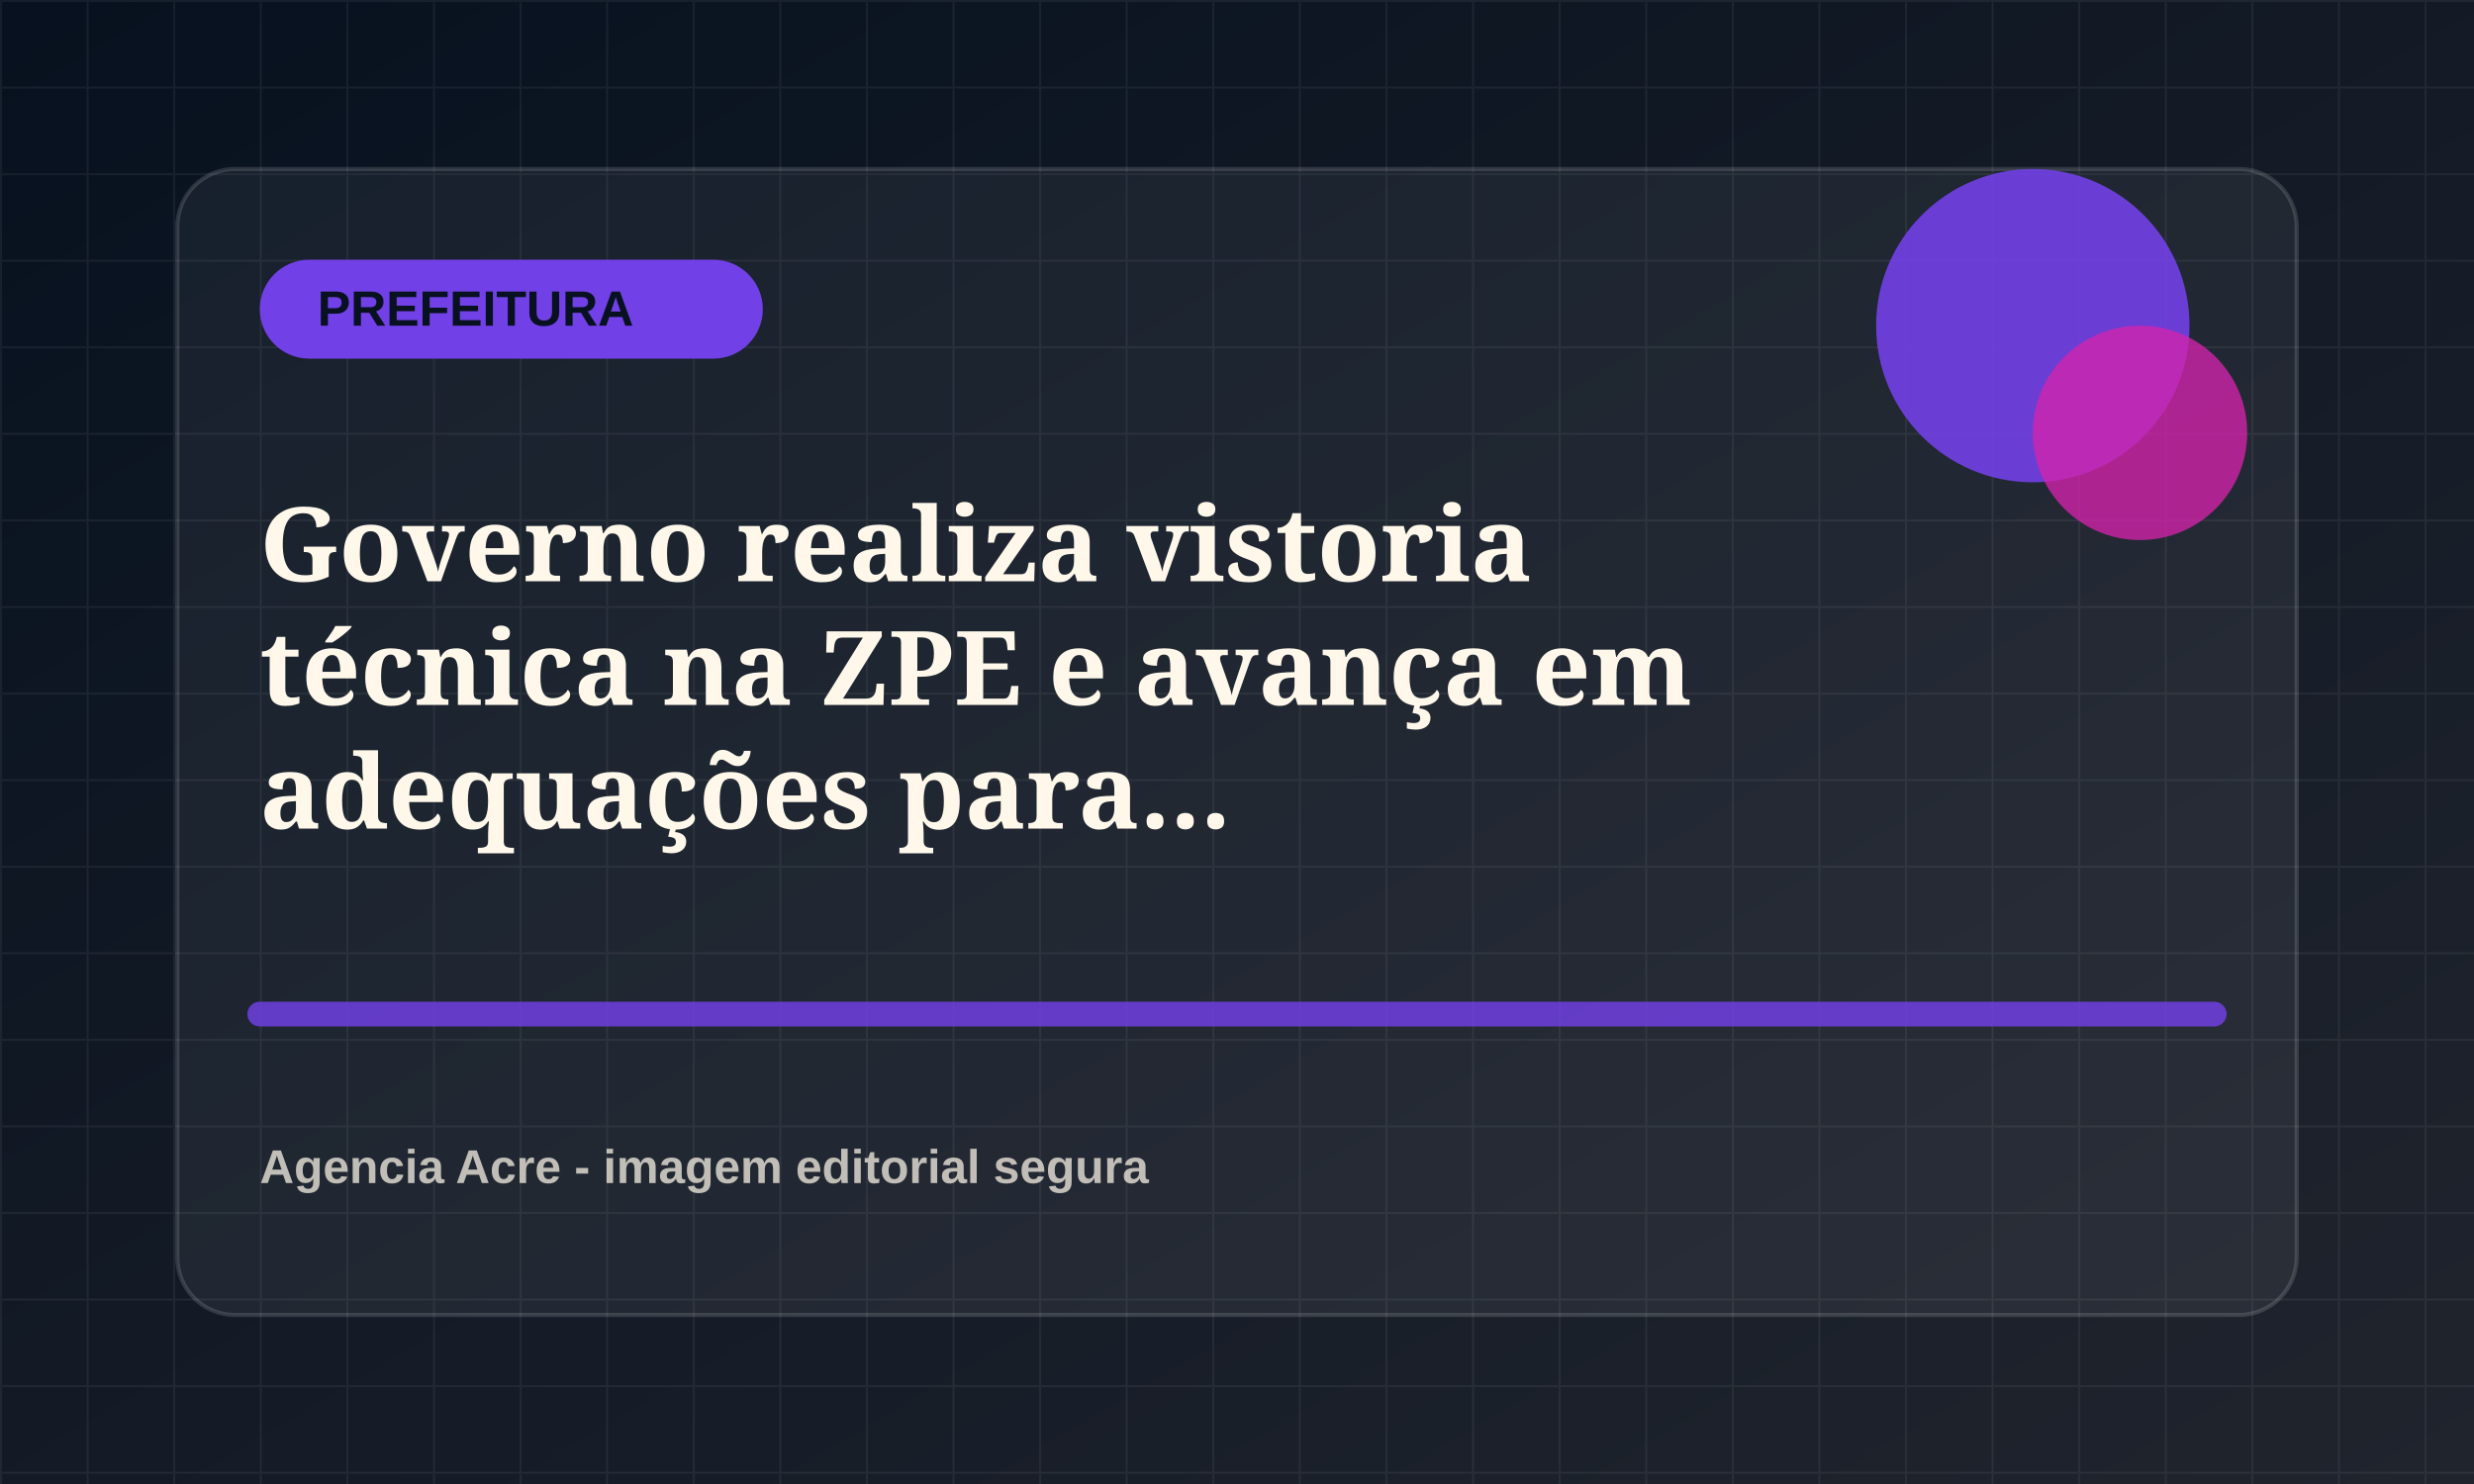
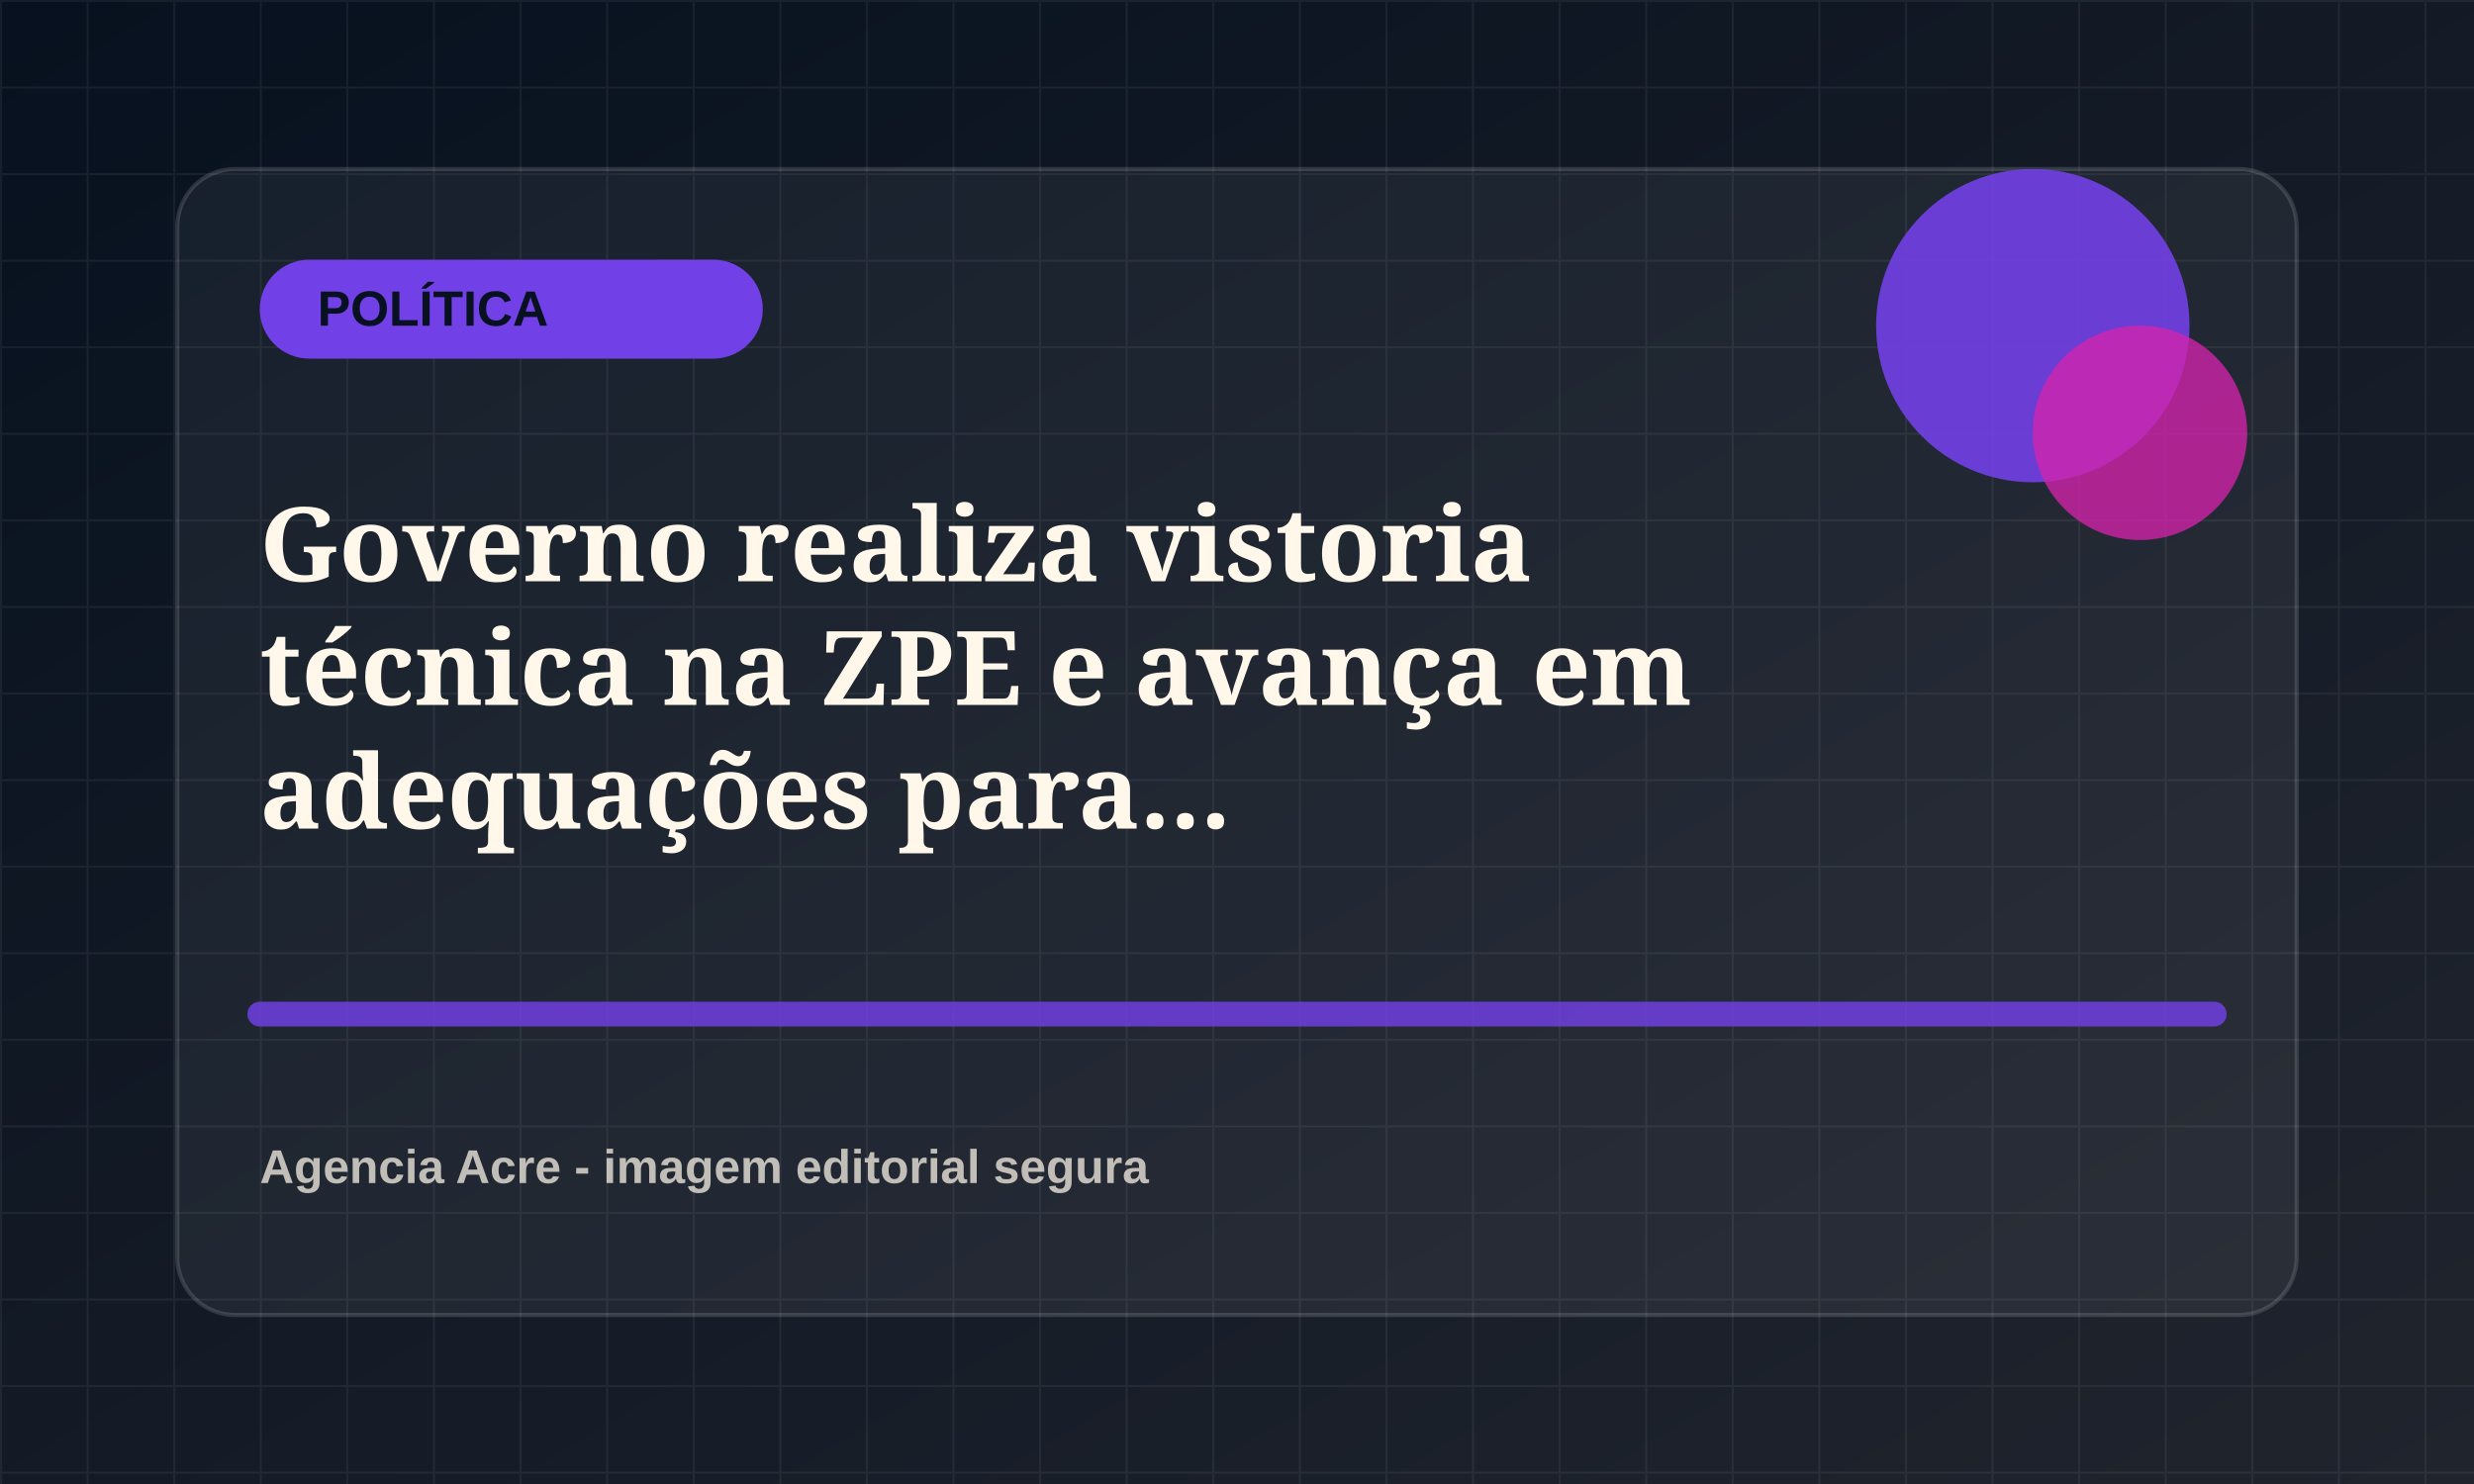
<svg xmlns="http://www.w3.org/2000/svg" viewBox="0 0 1200 720">
  <defs>
    <linearGradient id="bg" x1="0" x2="1" y1="0" y2="1">
      <stop offset="0" stop-color="#07111f" />
      <stop offset="1" stop-color="#20242d" />
    </linearGradient>
    <pattern id="grid" width="42" height="42" patternUnits="userSpaceOnUse">
      <path d="M42 0H0v42" fill="none" stroke="rgba(255,255,255,.055)" stroke-width="2" />
    </pattern>
  </defs>
  <rect width="1200" height="720" fill="url(#bg)" />
  <rect width="1200" height="720" fill="url(#grid)" />
  <rect x="86" y="82" width="1028" height="556" rx="28" fill="rgba(255,255,255,.055)" stroke="rgba(255,255,255,.14)" stroke-width="2" />
  <rect x="126" y="126" width="244" height="48" rx="24" fill="hsl(258 78% 58%)" />
-   <text x="154" y="158" fill="#07111f" font-family="Arial, sans-serif" font-size="24" font-weight="800">PREFEITURA</text>
+   <text x="154" y="158" fill="#07111f" font-family="Arial, sans-serif" font-size="24" font-weight="800">POLÍTICA</text>
  <circle cx="986" cy="158" r="76" fill="hsl(258 78% 58%)" opacity=".9" />
  <circle cx="1038" cy="210" r="52" fill="hsl(313 72% 48%)" opacity=".78" />
  <path d="M126 492h948" stroke="hsl(258 78% 58%)" stroke-width="12" stroke-linecap="round" opacity=".82" />
  <text x="126" y="282" fill="#fff8ea" font-family="Georgia, serif" font-size="50" font-weight="700">
    <tspan x="126" dy="0">Governo realiza vistoria</tspan>
    <tspan x="126" dy="60">técnica na ZPE e avança em</tspan>
    <tspan x="126" dy="60">adequações para...</tspan>
  </text>
  <text x="126" y="574" fill="rgba(255,248,234,.72)" font-family="Arial, sans-serif" font-size="23" font-weight="700">Agencia Acre - imagem editorial segura</text>
</svg>
